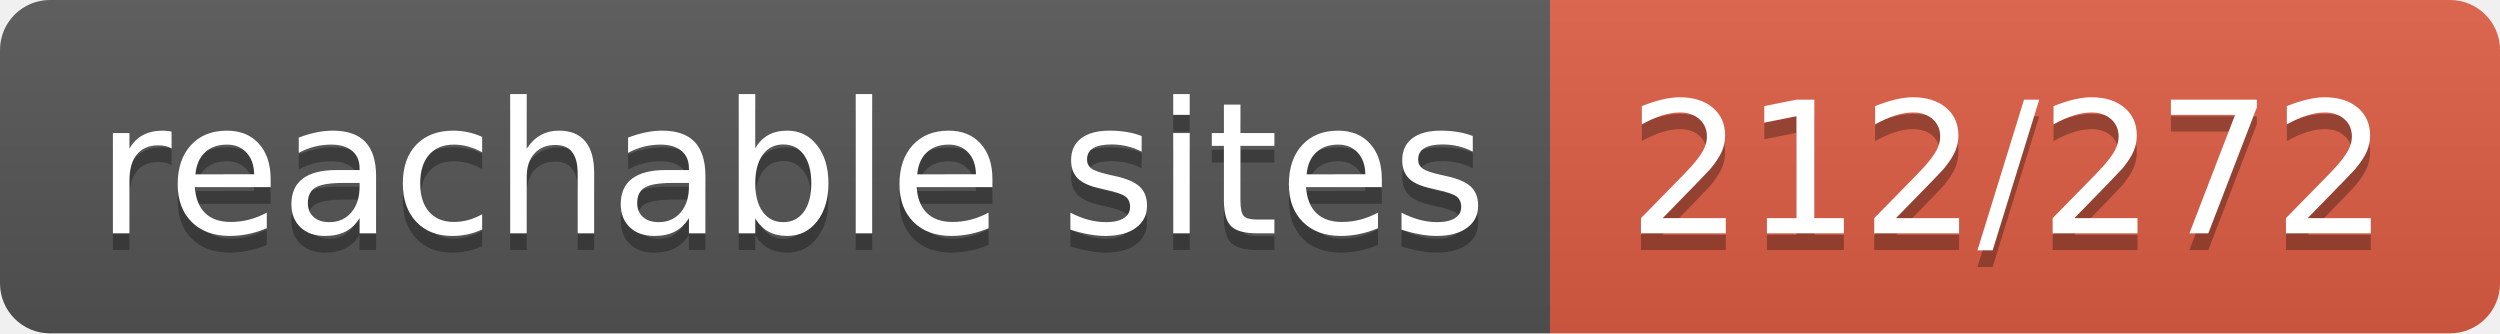
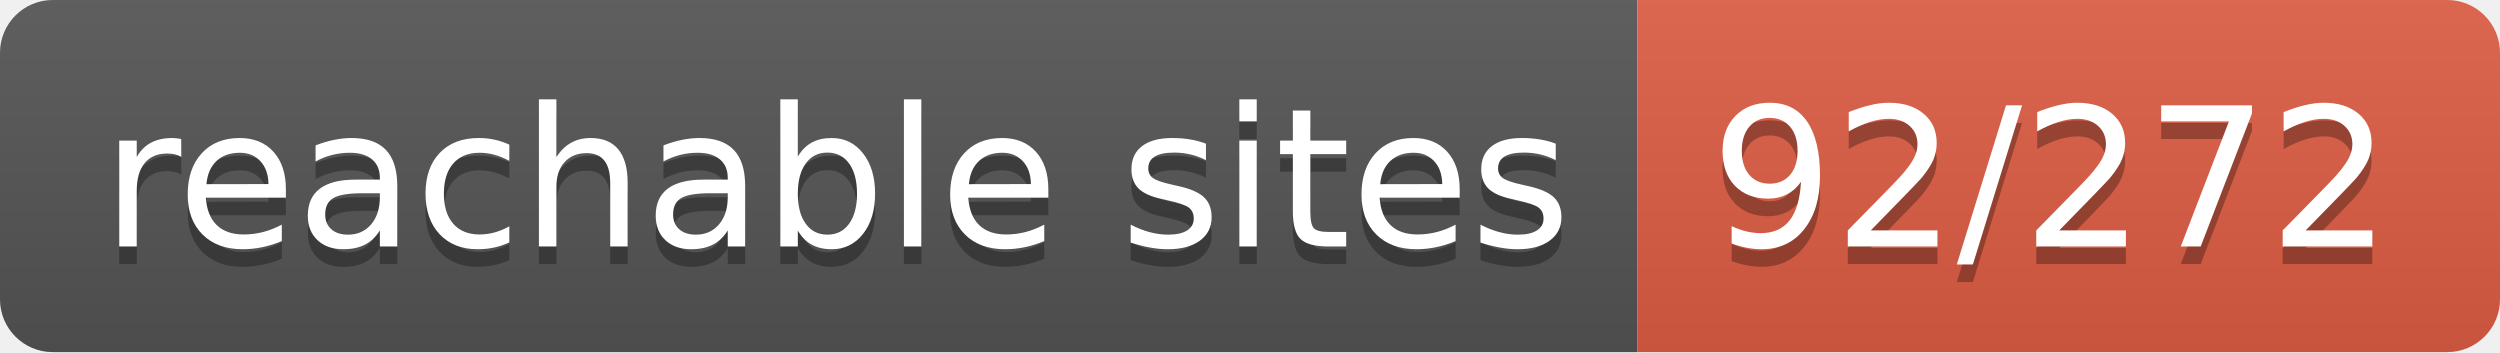
- <svg xmlns="http://www.w3.org/2000/svg" width="150" height="20" role="img" aria-label="reachable sites: 212/272">
+ <svg xmlns="http://www.w3.org/2000/svg" width="142" height="20" role="img" aria-label="reachable sites: 92/272">
  <linearGradient id="s" x2="0" y2="100%">
    <stop offset="0" stop-color="#bbb" stop-opacity=".1" />
    <stop offset="1" stop-opacity=".1" />
  </linearGradient>
  <clipPath id="r">
-     <rect width="150" height="20" rx="3" fill="#fff" />
+     <rect width="142" height="20" rx="3" fill="#fff" />
  </clipPath>
  <g clip-path="url(#r)">
    <rect width="93" height="20" fill="#555" />
-     <rect x="93" width="57" height="20" fill="#e05d44" />
-     <rect width="150" height="20" fill="url(#s)" />
+     <rect x="93" width="49" height="20" fill="#e05d44" />
+     <rect width="142" height="20" fill="url(#s)" />
  </g>
  <g fill="#fff" text-anchor="middle" font-family="Verdana,Geneva,DejaVu Sans,sans-serif" text-rendering="geometricPrecision" font-size="110">
    <text aria-hidden="true" x="475" y="150" fill="#010101" fill-opacity=".3" transform="scale(.1)" textLength="830">reachable sites</text>
    <text x="475" y="140" transform="scale(.1)" fill="#fff" textLength="830">reachable sites</text>
-     <text aria-hidden="true" x="1205" y="150" fill="#010101" fill-opacity=".3" transform="scale(.1)" textLength="470">212/272</text>
-     <text x="1205" y="140" transform="scale(.1)" fill="#fff" textLength="470">212/272</text>
+     <text aria-hidden="true" x="1165" y="150" fill="#010101" fill-opacity=".3" transform="scale(.1)" textLength="390">92/272</text>
+     <text x="1165" y="140" transform="scale(.1)" fill="#fff" textLength="390">92/272</text>
  </g>
</svg>
